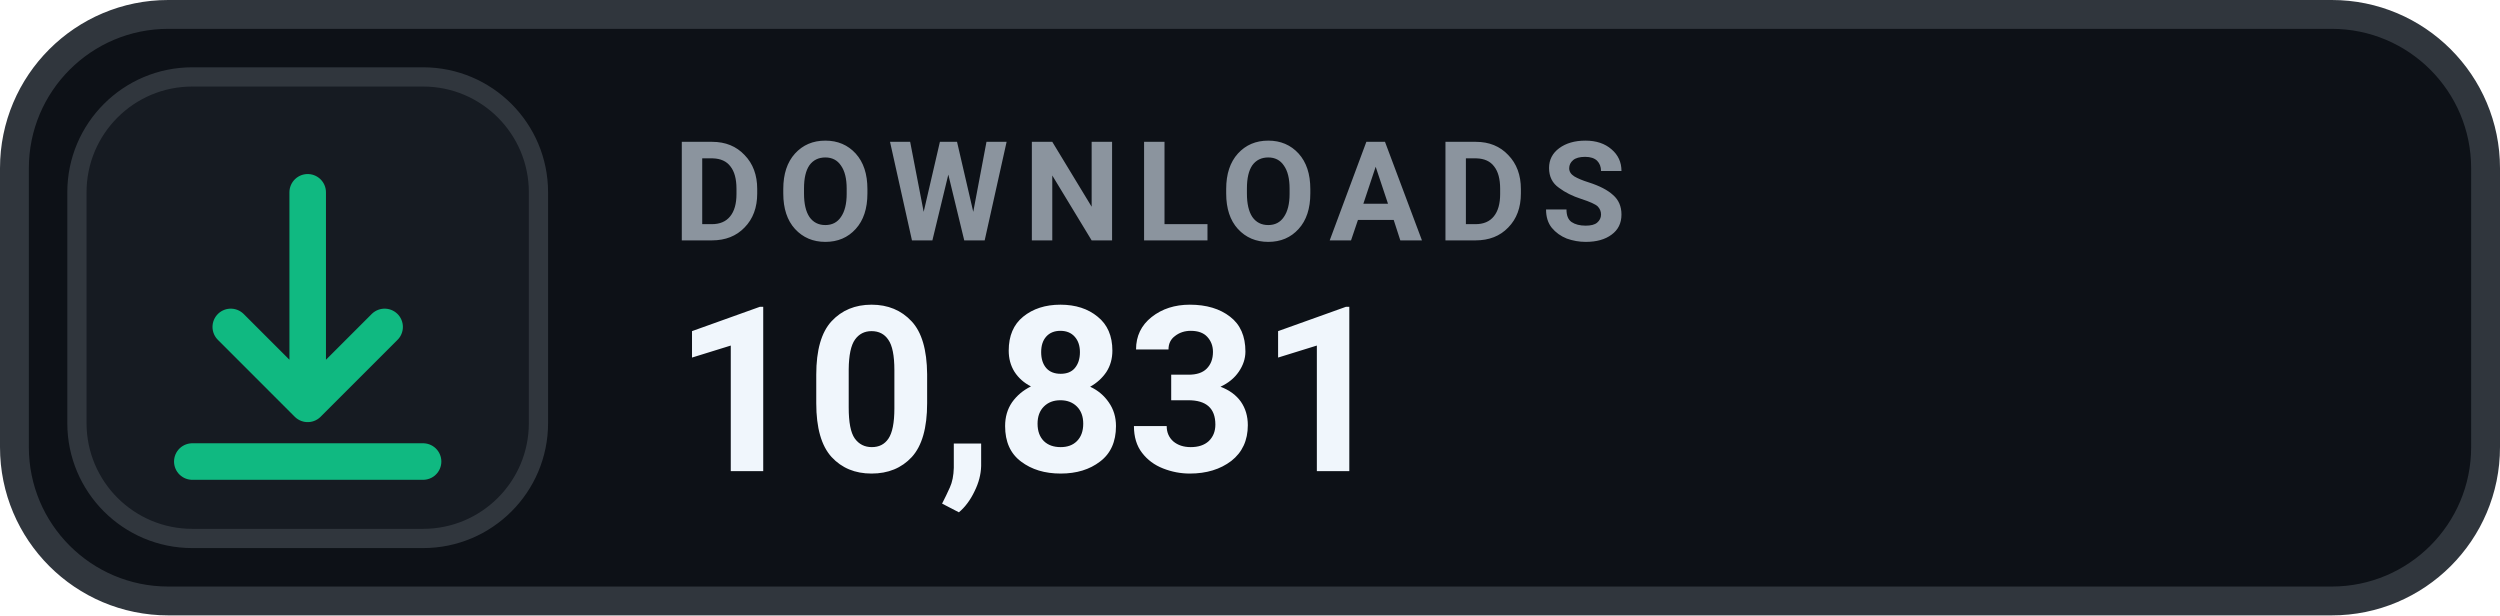
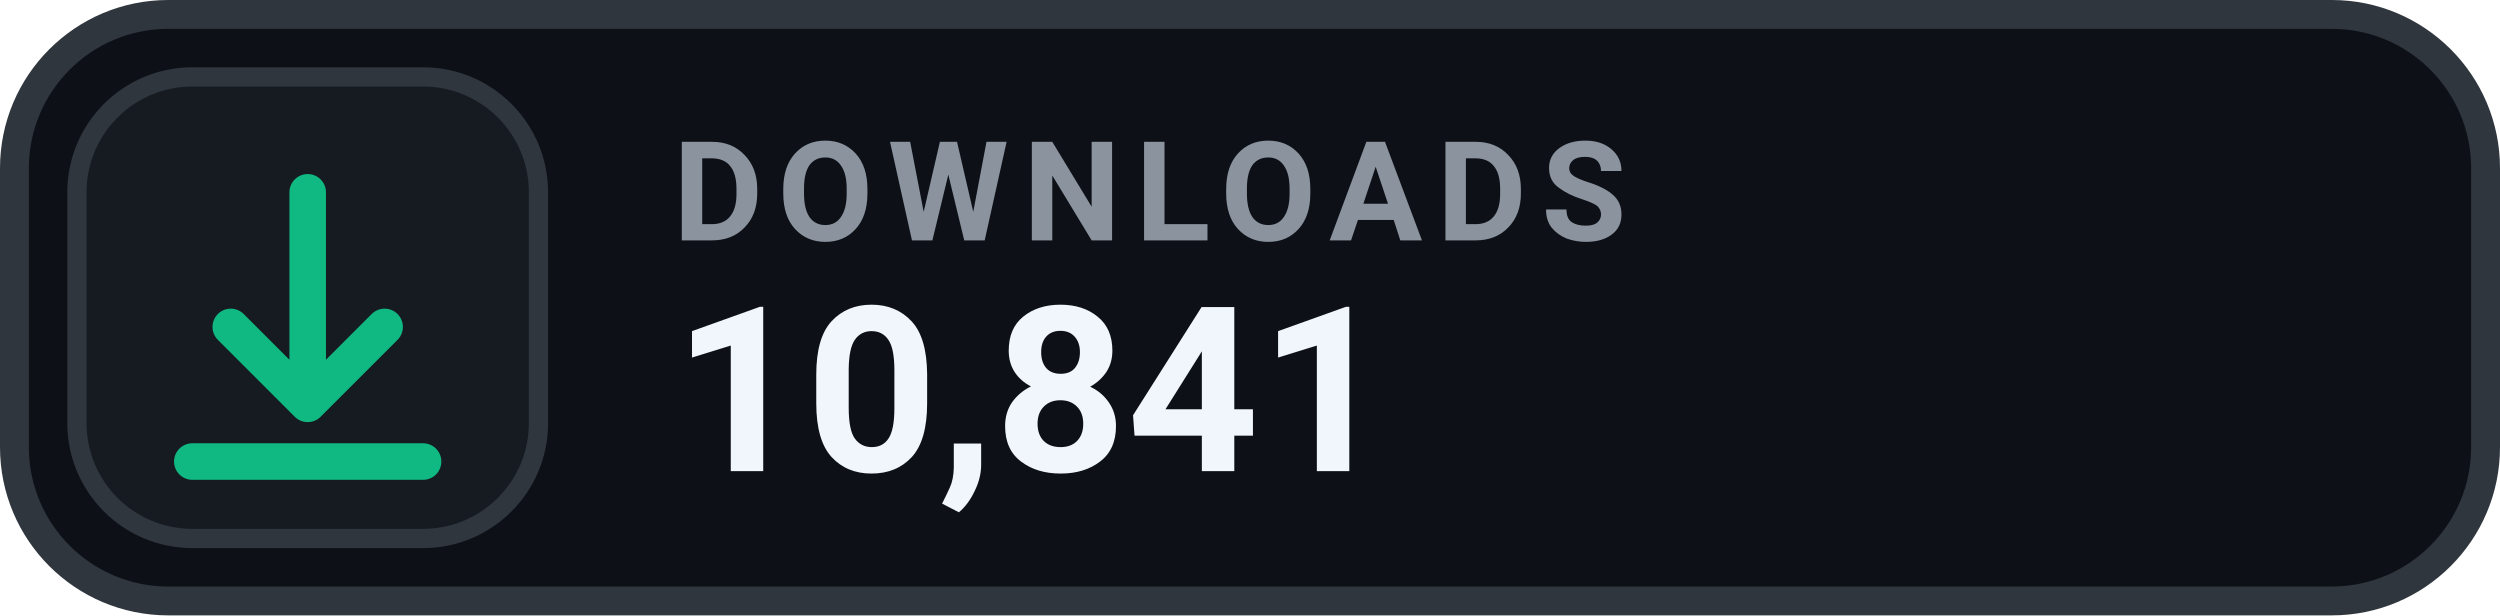
- <svg xmlns="http://www.w3.org/2000/svg" width="130" height="32" viewBox="0 0 130 32" role="img" aria-label="DOWNLOADS 10,831">
+ <svg xmlns="http://www.w3.org/2000/svg" width="130" height="32" viewBox="0 0 130 32" role="img" aria-label="DOWNLOADS 10,841">
  <rect x=".75" y=".75" width="128.5" height="30.5" rx="8" fill="#0D1117" stroke="#30363D" stroke-width="1.5" />
  <rect x="4" y="4" width="24" height="24" rx="6" fill="#161B22" stroke="#30363D" stroke-width="1" />
  <g transform="translate(16 16)" style="color:#10B981;">
    <path d="M0 -6 v11 m0 0 l4 -4 m-4 4 l-4 -4 M-6 8 h12" fill="none" stroke="currentColor" stroke-width="1.9" stroke-linecap="round" stroke-linejoin="round" />
  </g>
  <text x="35" y="12.5" fill="#8B949E" font-family="-apple-system,BlinkMacSystemFont,'Segoe UI',Roboto,Helvetica,Arial,sans-serif" font-size="7.2" font-weight="700" letter-spacing=".75">DOWNLOADS</text>
-   <text x="35" y="24.5" fill="#F0F6FC" font-family="-apple-system,BlinkMacSystemFont,'Segoe UI',Roboto,Helvetica,Arial,sans-serif" font-size="12" font-weight="700">10,831</text>
+   <text x="35" y="24.5" fill="#F0F6FC" font-family="-apple-system,BlinkMacSystemFont,'Segoe UI',Roboto,Helvetica,Arial,sans-serif" font-size="12" font-weight="700">10,841</text>
</svg>
